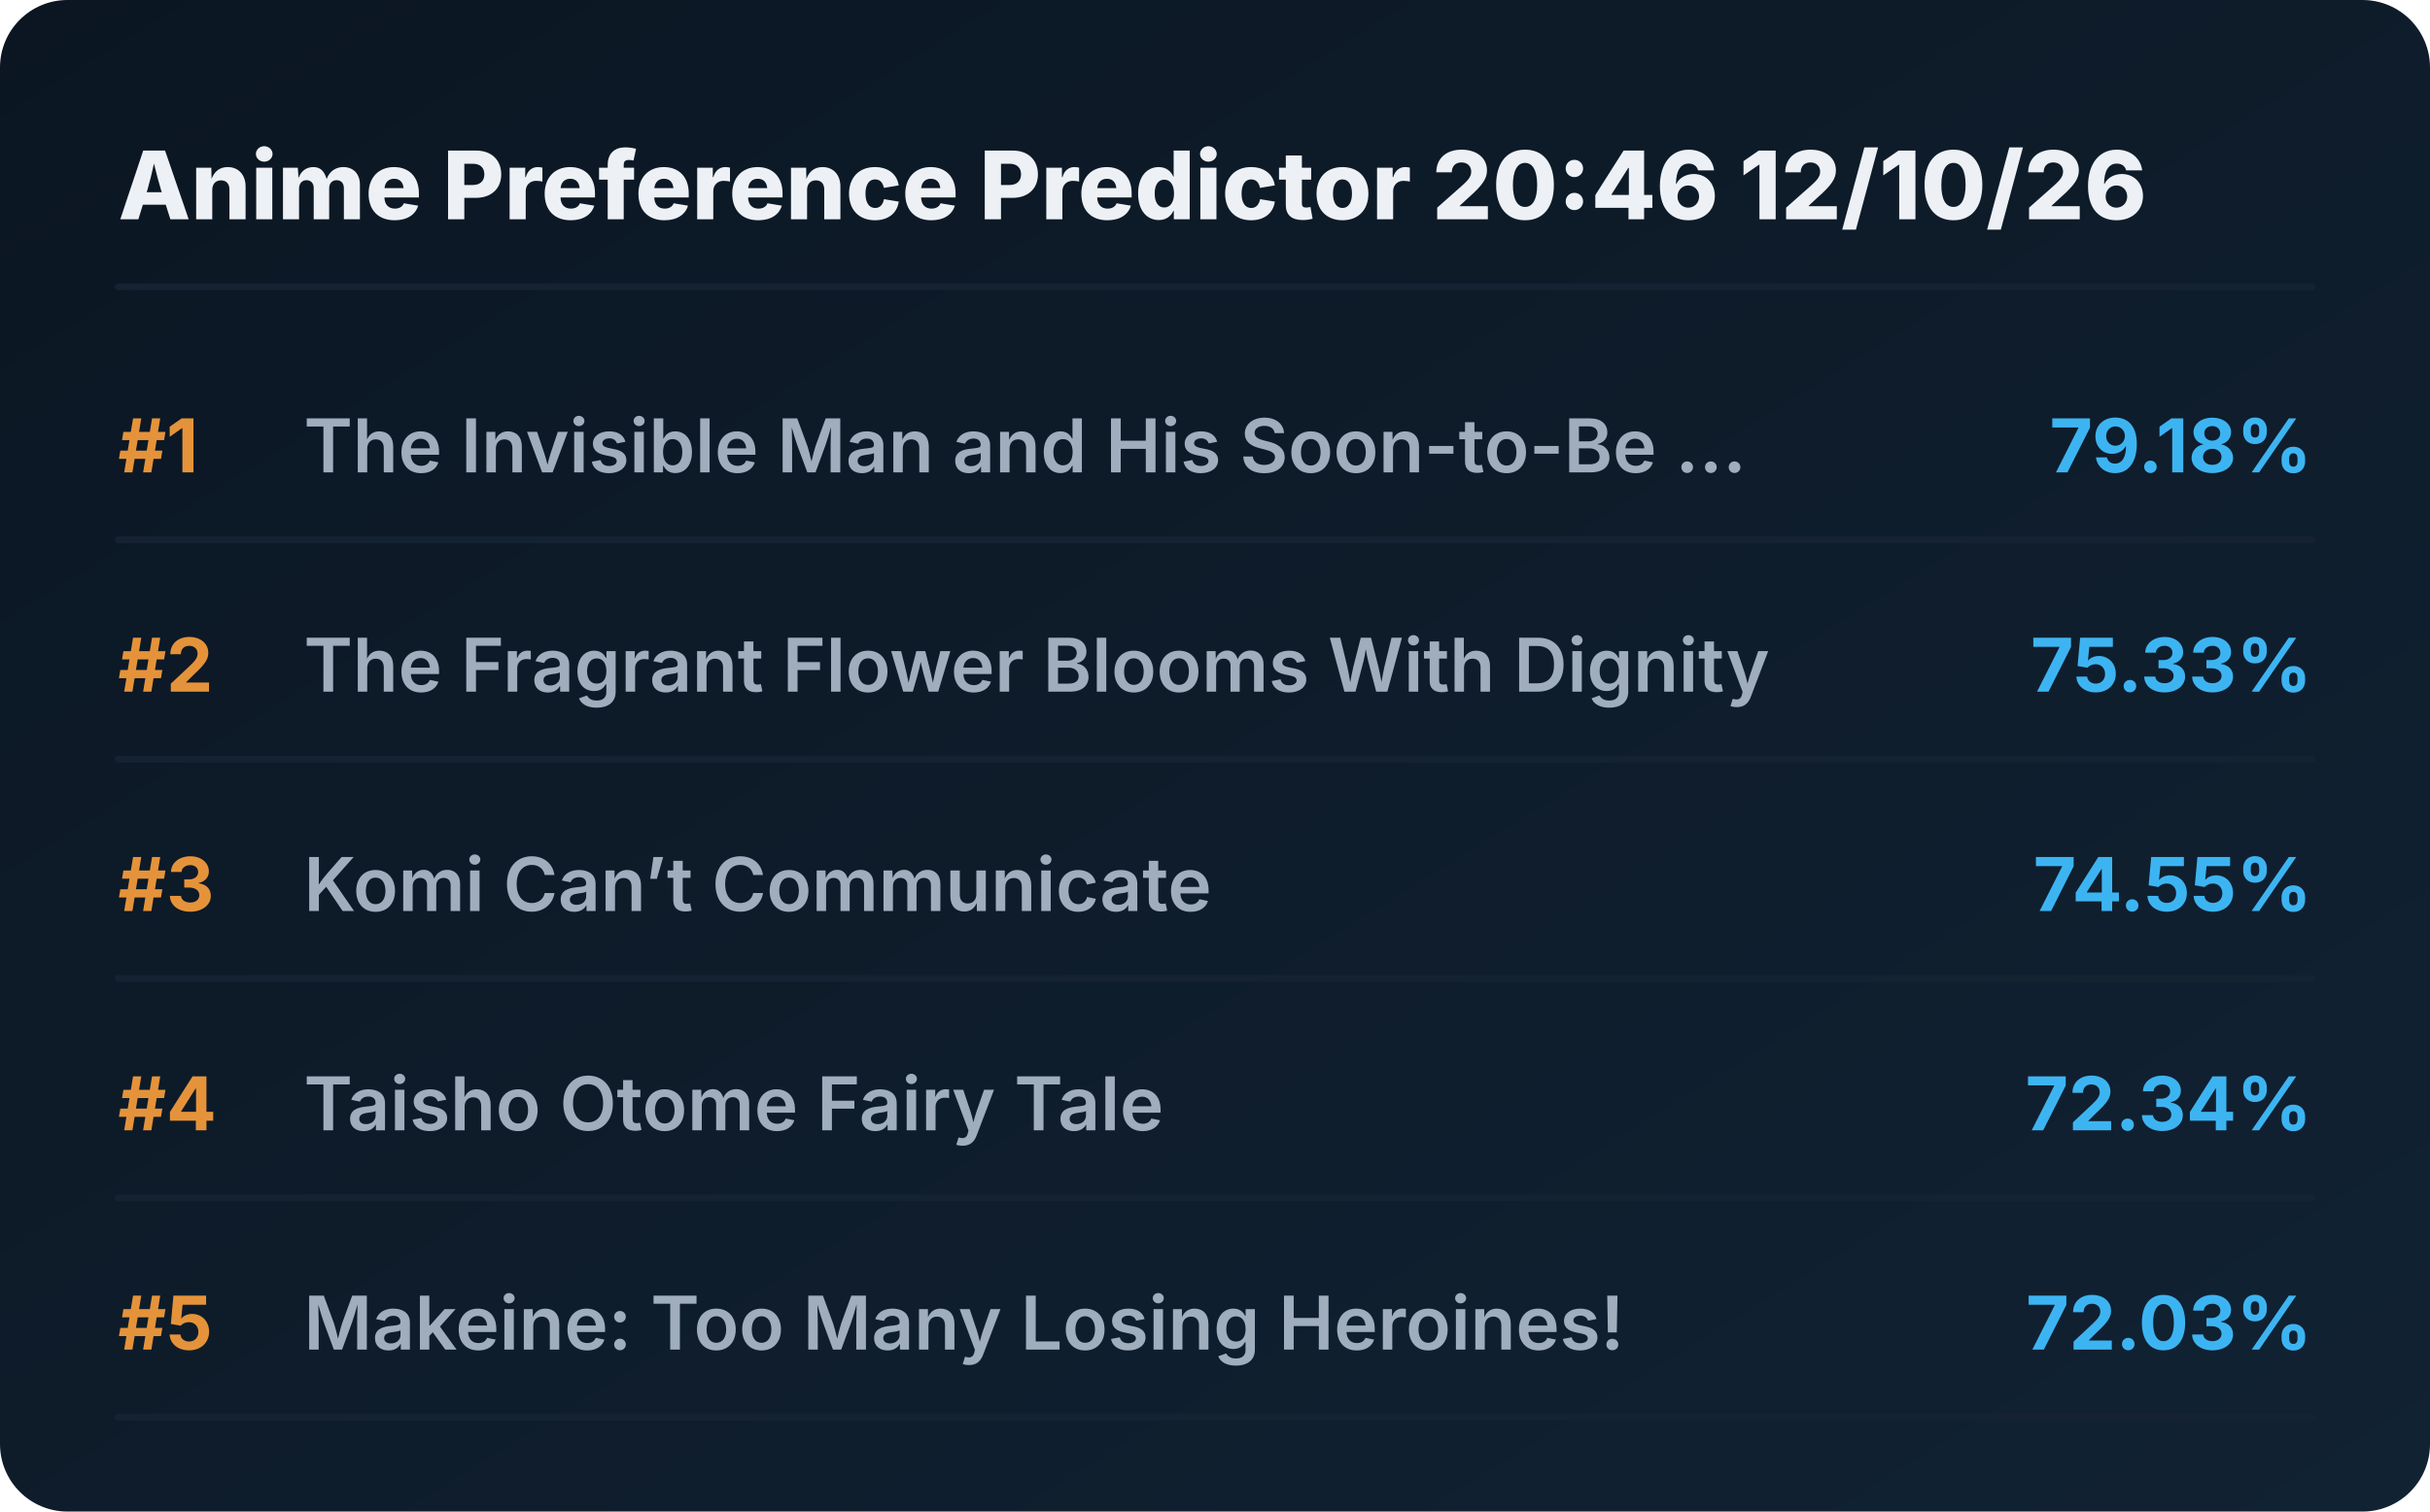
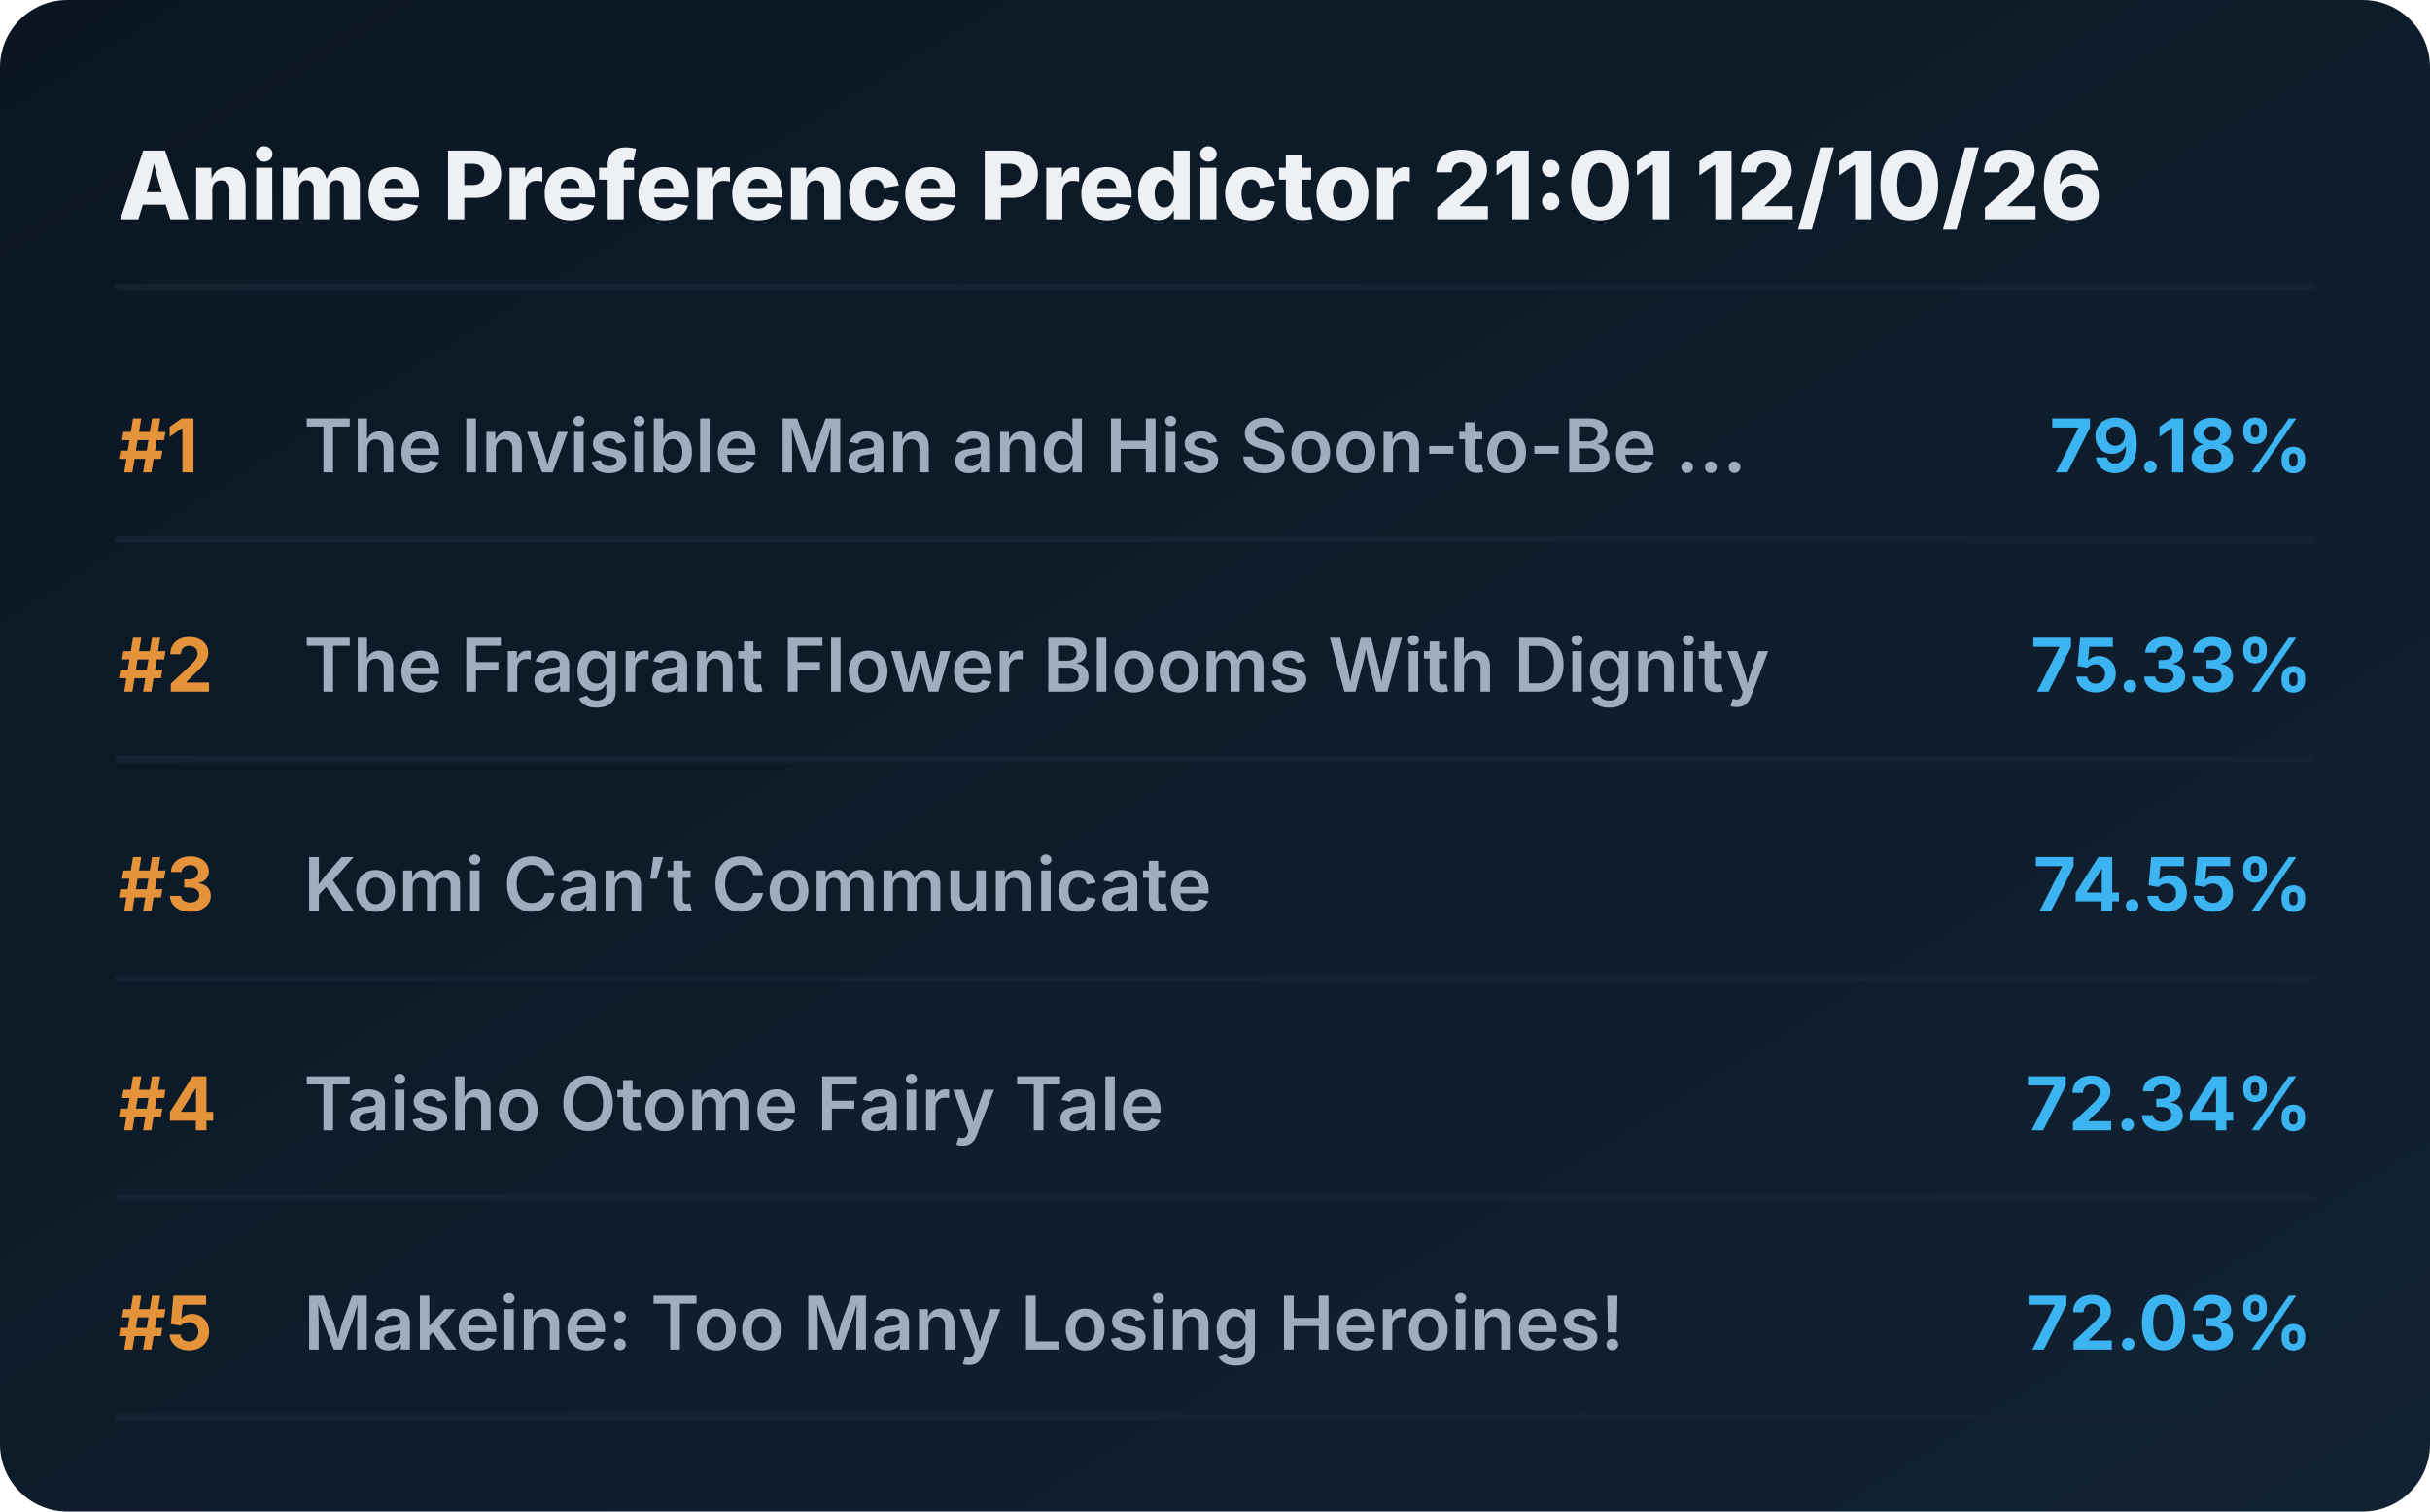
<svg xmlns="http://www.w3.org/2000/svg" viewBox="0 0 720 448" preserveAspectRatio="xMidYMid meet" style="width: 100%; height: auto; max-width: 720px;">
  <defs>
    <linearGradient id="boxGrad" x1="0%" y1="0%" x2="100%" y2="100%">
      <stop offset="0%" stop-color="#0b1622" />
      <stop offset="100%" stop-color="#112233" />
    </linearGradient>
    <clipPath id="titleClip">
      <rect x="90" y="0" width="510" height="100%" />
    </clipPath>
  </defs>
  <style>
    .bg { fill: url(#boxGrad); rx: 20px; }
    .header { font-family: 'Overpass', 'Inter', system-ui, sans-serif; font-weight: 800; font-size: 28px; fill: #edf1f5; }
    .rank { font-family: 'Overpass', 'Inter', system-ui, sans-serif; font-weight: 700; font-size: 22px; fill: #e5933a; }
    .title { font-family: 'Overpass', 'Inter', system-ui, sans-serif; font-weight: 600; font-size: 22px; fill: #9fadbd; }
    .score { font-family: 'Overpass', 'Inter', system-ui, sans-serif; font-weight: 700; font-size: 22px; fill: #3db4f2; }
    .line { stroke: #152232; stroke-width: 2; stroke-linecap: round; }
  </style>
  <rect class="bg" width="720" height="448" />
-   <text x="35" y="65" class="header">Anime Preference Predictor 20:46 12/10/26</text>
+   <text x="35" y="65" class="header">Anime Preference Predictor 21:01 12/10/26</text>
  <line x1="35" y1="85" x2="685" y2="85" class="line" />
  <g transform="translate(0, 0)">
    <text x="35" y="140" class="rank">#1</text>
    <text x="90" y="140" class="title">The Invisible Man and His Soon-to-Be ...</text>
    <text x="685" y="140" class="score" text-anchor="end">79.18%</text>
    <line x1="35" y1="160" x2="685" y2="160" class="line" />
  </g>
  <g transform="translate(0, 65)">
    <text x="35" y="140" class="rank">#2</text>
    <text x="90" y="140" class="title">The Fragrant Flower Blooms With Dignity</text>
    <text x="685" y="140" class="score" text-anchor="end">75.33%</text>
    <line x1="35" y1="160" x2="685" y2="160" class="line" />
  </g>
  <g transform="translate(0, 130)">
    <text x="35" y="140" class="rank">#3</text>
    <text x="90" y="140" class="title">Komi Can’t Communicate</text>
    <text x="685" y="140" class="score" text-anchor="end">74.55%</text>
    <line x1="35" y1="160" x2="685" y2="160" class="line" />
  </g>
  <g transform="translate(0, 195)">
    <text x="35" y="140" class="rank">#4</text>
    <text x="90" y="140" class="title">Taisho Otome Fairy Tale</text>
    <text x="685" y="140" class="score" text-anchor="end">72.34%</text>
    <line x1="35" y1="160" x2="685" y2="160" class="line" />
  </g>
  <g transform="translate(0, 260)">
    <text x="35" y="140" class="rank">#5</text>
    <text x="90" y="140" class="title">Makeine: Too Many Losing Heroines!</text>
    <text x="685" y="140" class="score" text-anchor="end">72.03%</text>
    <line x1="35" y1="160" x2="685" y2="160" class="line" />
  </g>
</svg>
